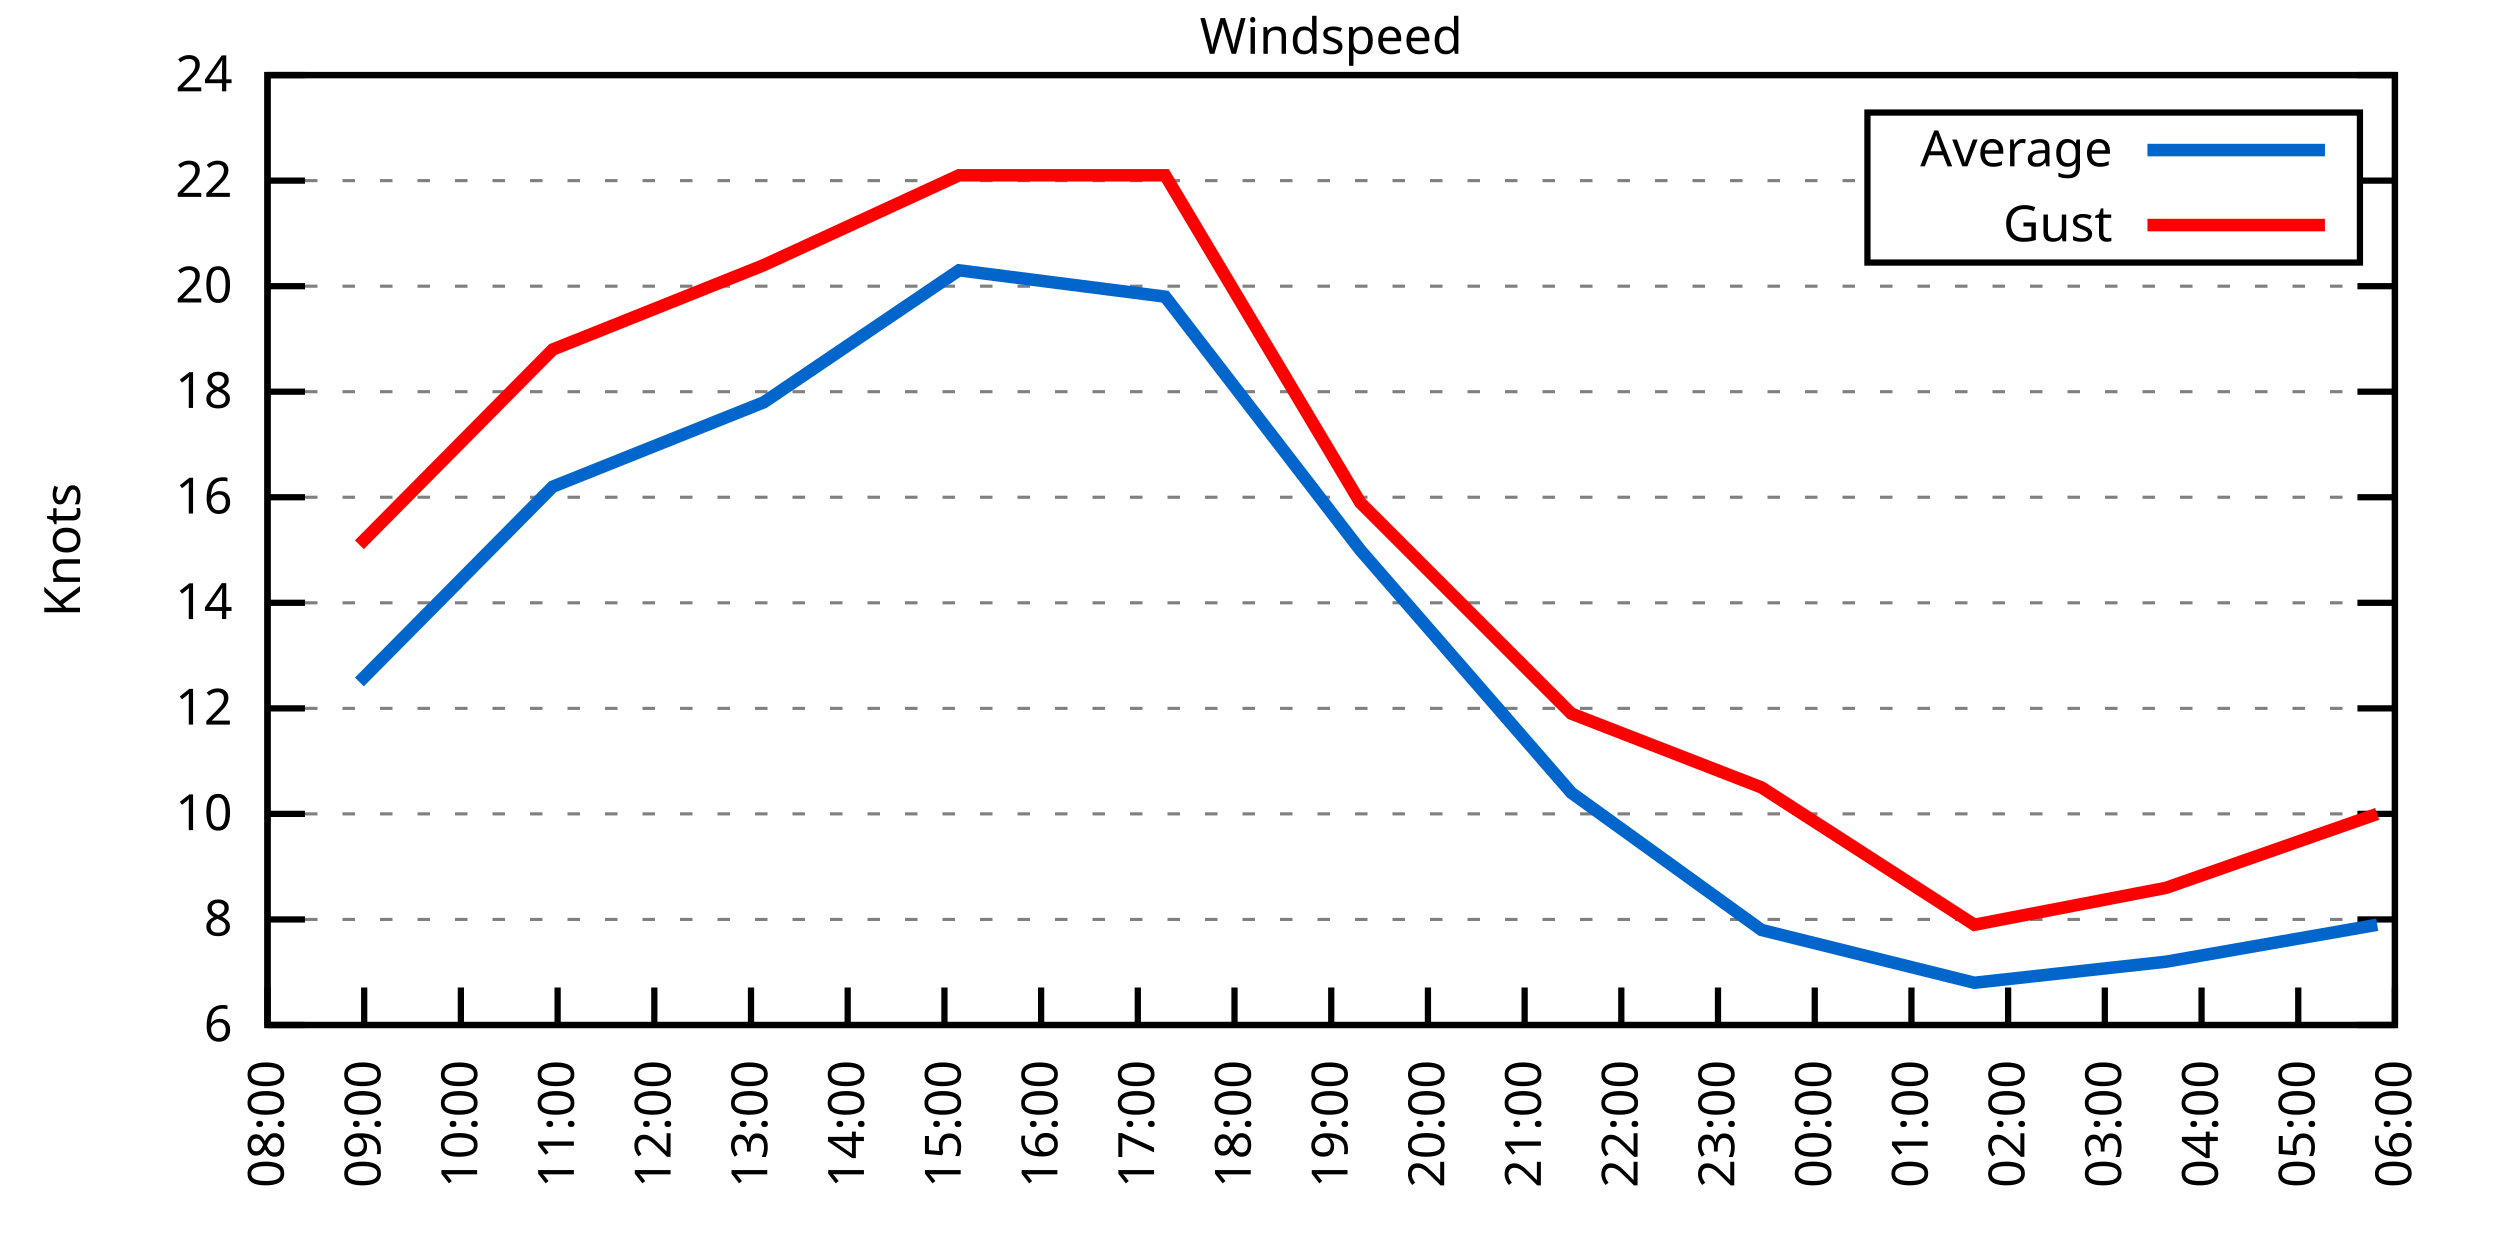
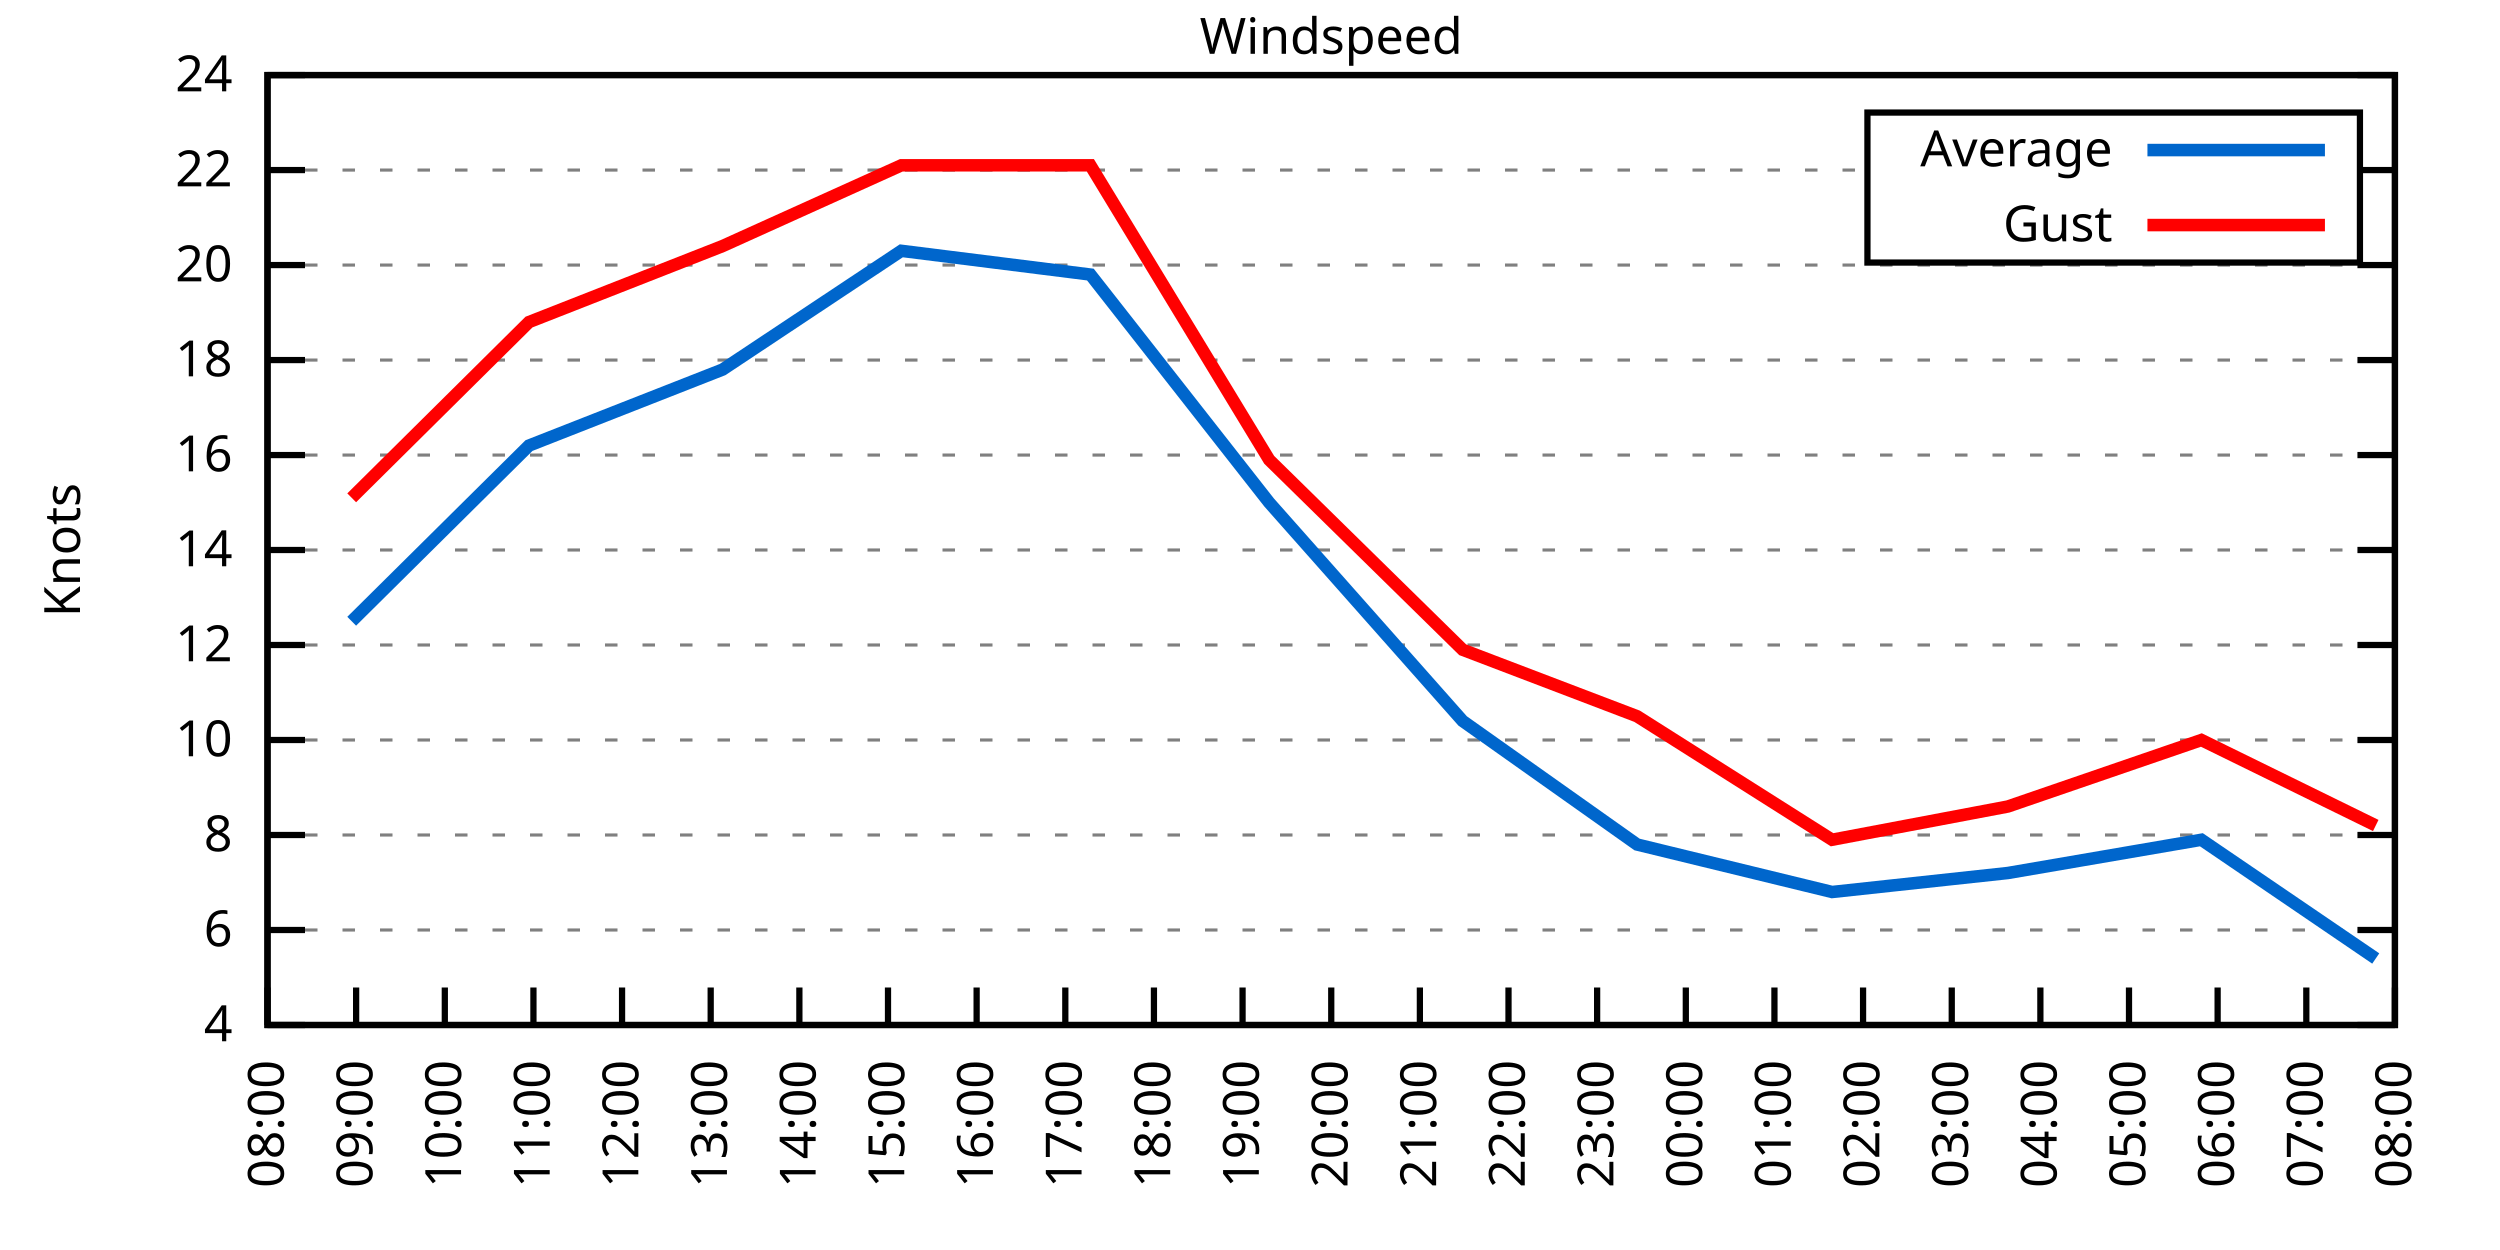
<svg xmlns="http://www.w3.org/2000/svg" xmlns:xlink="http://www.w3.org/1999/xlink" width="400" height="200" viewBox="0 0 400 200">
  <g id="gnuplot_canvas">
    <rect x="0" y="0" width="400" height="200" fill="none" />
    <defs>
      <circle id="gpDot" r="0.5" stroke-width="0.5" stroke="currentColor" />
      <path id="gpPt0" stroke-width="0.333" stroke="currentColor" d="M-1,0 h2 M0,-1 v2" />
      <path id="gpPt1" stroke-width="0.333" stroke="currentColor" d="M-1,-1 L1,1 M1,-1 L-1,1" />
      <path id="gpPt2" stroke-width="0.333" stroke="currentColor" d="M-1,0 L1,0 M0,-1 L0,1 M-1,-1 L1,1 M-1,1 L1,-1" />
      <rect id="gpPt3" stroke-width="0.333" stroke="currentColor" x="-1" y="-1" width="2" height="2" />
      <rect id="gpPt4" stroke-width="0.333" stroke="currentColor" fill="currentColor" x="-1" y="-1" width="2" height="2" />
      <circle id="gpPt5" stroke-width="0.333" stroke="currentColor" cx="0" cy="0" r="1" />
      <use xlink:href="#gpPt5" id="gpPt6" fill="currentColor" stroke="none" />
      <path id="gpPt7" stroke-width="0.333" stroke="currentColor" d="M0,-1.33 L-1.33,0.67 L1.33,0.67 z" />
      <use xlink:href="#gpPt7" id="gpPt8" fill="currentColor" stroke="none" />
      <use xlink:href="#gpPt7" id="gpPt9" stroke="currentColor" transform="rotate(180)" />
      <use xlink:href="#gpPt9" id="gpPt10" fill="currentColor" stroke="none" />
      <use xlink:href="#gpPt3" id="gpPt11" stroke="currentColor" transform="rotate(45)" />
      <use xlink:href="#gpPt11" id="gpPt12" fill="currentColor" stroke="none" />
      <path id="gpPt13" stroke-width="0.333" stroke="currentColor" d="M0,1.330 L1.265,0.411 L0.782,-1.067 L-0.782,-1.076 L-1.265,0.411 z" />
      <use xlink:href="#gpPt13" id="gpPt14" fill="currentColor" stroke="none" />
      <filter id="textbox" filterUnits="objectBoundingBox" x="0" y="0" height="1" width="1">
        <feFlood flood-color="white" flood-opacity="1" result="bgnd" />
        <feComposite in="SourceGraphic" in2="bgnd" operator="atop" />
      </filter>
      <filter id="greybox" filterUnits="objectBoundingBox" x="0" y="0" height="1" width="1">
        <feFlood flood-color="lightgrey" flood-opacity="1" result="grey" />
        <feComposite in="SourceGraphic" in2="grey" operator="atop" />
      </filter>
    </defs>
    <g fill="none" color="white" stroke="currentColor" stroke-width="1.00" stroke-linecap="butt" stroke-linejoin="miter">
</g>
    <g fill="none" color="black" stroke="currentColor" stroke-width="1.00" stroke-linecap="butt" stroke-linejoin="miter">
      <g stroke="none" shape-rendering="crispEdges">
        <polygon fill="rgb(255, 255, 255)" points="42.80,164.00 383.18,164.00 383.18,12.02 42.80,12.02 " />
      </g>
    </g>
    <g fill="none" color="black" stroke="currentColor" stroke-width="1.00" stroke-linecap="butt" stroke-linejoin="miter">
</g>
    <g fill="none" color="black" stroke="black" stroke-width="0.50" stroke-linecap="butt" stroke-linejoin="miter">
</g>
    <g fill="none" color="gray" stroke="currentColor" stroke-width="0.50" stroke-linecap="butt" stroke-linejoin="miter">
      <path stroke="gray" stroke-dasharray="2,4" class="gridline" d="M42.80,164.00 L383.19,164.00  " />
    </g>
    <g fill="none" color="gray" stroke="gray" stroke-width="1.00" stroke-linecap="butt" stroke-linejoin="miter">
</g>
    <g fill="none" color="black" stroke="currentColor" stroke-width="1.00" stroke-linecap="butt" stroke-linejoin="miter">
      <path stroke="black" d="M42.80,164.00 L48.80,164.00 M383.19,164.00 L377.19,164.00  " />
      <g transform="translate(37.20,166.60)" stroke="none" fill="black" font-family="Sans" font-size="8.00" text-anchor="end">
        <text>
+           <tspan font-family="Sans"> 4</tspan>
+         </text>
+       </g>
+     </g>
+     <g fill="none" color="black" stroke="currentColor" stroke-width="1.00" stroke-linecap="butt" stroke-linejoin="miter">
+ </g>
+     <g fill="none" color="black" stroke="black" stroke-width="0.50" stroke-linecap="butt" stroke-linejoin="miter">
+ </g>
+     <g fill="none" color="gray" stroke="currentColor" stroke-width="0.50" stroke-linecap="butt" stroke-linejoin="miter">
+       <path stroke="gray" stroke-dasharray="2,4" class="gridline" d="M42.80,148.80 L383.19,148.80  " />
+     </g>
+     <g fill="none" color="gray" stroke="gray" stroke-width="1.00" stroke-linecap="butt" stroke-linejoin="miter">
+ </g>
+     <g fill="none" color="black" stroke="currentColor" stroke-width="1.00" stroke-linecap="butt" stroke-linejoin="miter">
+       <path stroke="black" d="M42.80,148.80 L48.80,148.80 M383.19,148.80 L377.19,148.80  " />
+       <g transform="translate(37.20,151.40)" stroke="none" fill="black" font-family="Sans" font-size="8.00" text-anchor="end">
+         <text>
          <tspan font-family="Sans"> 6</tspan>
        </text>
      </g>
    </g>
    <g fill="none" color="black" stroke="currentColor" stroke-width="1.00" stroke-linecap="butt" stroke-linejoin="miter">
</g>
    <g fill="none" color="black" stroke="black" stroke-width="0.50" stroke-linecap="butt" stroke-linejoin="miter">
</g>
    <g fill="none" color="gray" stroke="currentColor" stroke-width="0.50" stroke-linecap="butt" stroke-linejoin="miter">
-       <path stroke="gray" stroke-dasharray="2,4" class="gridline" d="M42.80,147.11 L383.19,147.11  " />
-     </g>
-     <g fill="none" color="gray" stroke="gray" stroke-width="1.00" stroke-linecap="butt" stroke-linejoin="miter">
- </g>
-     <g fill="none" color="black" stroke="currentColor" stroke-width="1.00" stroke-linecap="butt" stroke-linejoin="miter">
-       <path stroke="black" d="M42.80,147.11 L48.80,147.11 M383.19,147.11 L377.19,147.11  " />
-       <g transform="translate(37.20,149.71)" stroke="none" fill="black" font-family="Sans" font-size="8.00" text-anchor="end">
+       <path stroke="gray" stroke-dasharray="2,4" class="gridline" d="M42.80,133.60 L383.19,133.60  " />
+     </g>
+     <g fill="none" color="gray" stroke="gray" stroke-width="1.00" stroke-linecap="butt" stroke-linejoin="miter">
+ </g>
+     <g fill="none" color="black" stroke="currentColor" stroke-width="1.00" stroke-linecap="butt" stroke-linejoin="miter">
+       <path stroke="black" d="M42.80,133.60 L48.80,133.60 M383.19,133.60 L377.19,133.60  " />
+       <g transform="translate(37.20,136.20)" stroke="none" fill="black" font-family="Sans" font-size="8.00" text-anchor="end">
        <text>
          <tspan font-family="Sans"> 8</tspan>
        </text>
      </g>
    </g>
    <g fill="none" color="black" stroke="currentColor" stroke-width="1.00" stroke-linecap="butt" stroke-linejoin="miter">
</g>
    <g fill="none" color="black" stroke="black" stroke-width="0.50" stroke-linecap="butt" stroke-linejoin="miter">
</g>
    <g fill="none" color="gray" stroke="currentColor" stroke-width="0.50" stroke-linecap="butt" stroke-linejoin="miter">
-       <path stroke="gray" stroke-dasharray="2,4" class="gridline" d="M42.80,130.22 L383.19,130.22  " />
-     </g>
-     <g fill="none" color="gray" stroke="gray" stroke-width="1.00" stroke-linecap="butt" stroke-linejoin="miter">
- </g>
-     <g fill="none" color="black" stroke="currentColor" stroke-width="1.00" stroke-linecap="butt" stroke-linejoin="miter">
-       <path stroke="black" d="M42.80,130.22 L48.80,130.22 M383.19,130.22 L377.19,130.22  " />
-       <g transform="translate(37.20,132.82)" stroke="none" fill="black" font-family="Sans" font-size="8.00" text-anchor="end">
+       <path stroke="gray" stroke-dasharray="2,4" class="gridline" d="M42.80,118.40 L383.19,118.40  " />
+     </g>
+     <g fill="none" color="gray" stroke="gray" stroke-width="1.00" stroke-linecap="butt" stroke-linejoin="miter">
+ </g>
+     <g fill="none" color="black" stroke="currentColor" stroke-width="1.00" stroke-linecap="butt" stroke-linejoin="miter">
+       <path stroke="black" d="M42.80,118.40 L48.80,118.40 M383.19,118.40 L377.19,118.40  " />
+       <g transform="translate(37.20,121.00)" stroke="none" fill="black" font-family="Sans" font-size="8.00" text-anchor="end">
        <text>
          <tspan font-family="Sans"> 10</tspan>
        </text>
      </g>
    </g>
    <g fill="none" color="black" stroke="currentColor" stroke-width="1.00" stroke-linecap="butt" stroke-linejoin="miter">
</g>
    <g fill="none" color="black" stroke="black" stroke-width="0.50" stroke-linecap="butt" stroke-linejoin="miter">
</g>
    <g fill="none" color="gray" stroke="currentColor" stroke-width="0.50" stroke-linecap="butt" stroke-linejoin="miter">
-       <path stroke="gray" stroke-dasharray="2,4" class="gridline" d="M42.80,113.34 L383.19,113.34  " />
-     </g>
-     <g fill="none" color="gray" stroke="gray" stroke-width="1.00" stroke-linecap="butt" stroke-linejoin="miter">
- </g>
-     <g fill="none" color="black" stroke="currentColor" stroke-width="1.00" stroke-linecap="butt" stroke-linejoin="miter">
-       <path stroke="black" d="M42.80,113.34 L48.80,113.34 M383.19,113.34 L377.19,113.34  " />
-       <g transform="translate(37.20,115.94)" stroke="none" fill="black" font-family="Sans" font-size="8.00" text-anchor="end">
+       <path stroke="gray" stroke-dasharray="2,4" class="gridline" d="M42.80,103.20 L383.19,103.20  " />
+     </g>
+     <g fill="none" color="gray" stroke="gray" stroke-width="1.00" stroke-linecap="butt" stroke-linejoin="miter">
+ </g>
+     <g fill="none" color="black" stroke="currentColor" stroke-width="1.00" stroke-linecap="butt" stroke-linejoin="miter">
+       <path stroke="black" d="M42.80,103.20 L48.80,103.20 M383.19,103.20 L377.19,103.20  " />
+       <g transform="translate(37.20,105.80)" stroke="none" fill="black" font-family="Sans" font-size="8.00" text-anchor="end">
        <text>
          <tspan font-family="Sans"> 12</tspan>
        </text>
      </g>
    </g>
    <g fill="none" color="black" stroke="currentColor" stroke-width="1.00" stroke-linecap="butt" stroke-linejoin="miter">
</g>
    <g fill="none" color="black" stroke="black" stroke-width="0.50" stroke-linecap="butt" stroke-linejoin="miter">
</g>
    <g fill="none" color="gray" stroke="currentColor" stroke-width="0.50" stroke-linecap="butt" stroke-linejoin="miter">
-       <path stroke="gray" stroke-dasharray="2,4" class="gridline" d="M42.80,96.45 L383.19,96.45  " />
-     </g>
-     <g fill="none" color="gray" stroke="gray" stroke-width="1.00" stroke-linecap="butt" stroke-linejoin="miter">
- </g>
-     <g fill="none" color="black" stroke="currentColor" stroke-width="1.00" stroke-linecap="butt" stroke-linejoin="miter">
-       <path stroke="black" d="M42.80,96.45 L48.80,96.45 M383.19,96.45 L377.19,96.45  " />
-       <g transform="translate(37.20,99.05)" stroke="none" fill="black" font-family="Sans" font-size="8.00" text-anchor="end">
+       <path stroke="gray" stroke-dasharray="2,4" class="gridline" d="M42.80,88.00 L383.19,88.00  " />
+     </g>
+     <g fill="none" color="gray" stroke="gray" stroke-width="1.00" stroke-linecap="butt" stroke-linejoin="miter">
+ </g>
+     <g fill="none" color="black" stroke="currentColor" stroke-width="1.00" stroke-linecap="butt" stroke-linejoin="miter">
+       <path stroke="black" d="M42.80,88.00 L48.80,88.00 M383.19,88.00 L377.19,88.00  " />
+       <g transform="translate(37.20,90.60)" stroke="none" fill="black" font-family="Sans" font-size="8.00" text-anchor="end">
        <text>
          <tspan font-family="Sans"> 14</tspan>
        </text>
      </g>
    </g>
    <g fill="none" color="black" stroke="currentColor" stroke-width="1.00" stroke-linecap="butt" stroke-linejoin="miter">
</g>
    <g fill="none" color="black" stroke="black" stroke-width="0.50" stroke-linecap="butt" stroke-linejoin="miter">
</g>
    <g fill="none" color="gray" stroke="currentColor" stroke-width="0.50" stroke-linecap="butt" stroke-linejoin="miter">
-       <path stroke="gray" stroke-dasharray="2,4" class="gridline" d="M42.80,79.56 L383.19,79.56  " />
-     </g>
-     <g fill="none" color="gray" stroke="gray" stroke-width="1.00" stroke-linecap="butt" stroke-linejoin="miter">
- </g>
-     <g fill="none" color="black" stroke="currentColor" stroke-width="1.00" stroke-linecap="butt" stroke-linejoin="miter">
-       <path stroke="black" d="M42.80,79.56 L48.80,79.56 M383.19,79.56 L377.19,79.56  " />
-       <g transform="translate(37.20,82.16)" stroke="none" fill="black" font-family="Sans" font-size="8.00" text-anchor="end">
+       <path stroke="gray" stroke-dasharray="2,4" class="gridline" d="M42.80,72.81 L383.19,72.81  " />
+     </g>
+     <g fill="none" color="gray" stroke="gray" stroke-width="1.00" stroke-linecap="butt" stroke-linejoin="miter">
+ </g>
+     <g fill="none" color="black" stroke="currentColor" stroke-width="1.00" stroke-linecap="butt" stroke-linejoin="miter">
+       <path stroke="black" d="M42.80,72.81 L48.80,72.81 M383.19,72.81 L377.19,72.81  " />
+       <g transform="translate(37.20,75.41)" stroke="none" fill="black" font-family="Sans" font-size="8.00" text-anchor="end">
        <text>
          <tspan font-family="Sans"> 16</tspan>
        </text>
      </g>
    </g>
    <g fill="none" color="black" stroke="currentColor" stroke-width="1.00" stroke-linecap="butt" stroke-linejoin="miter">
</g>
    <g fill="none" color="black" stroke="black" stroke-width="0.50" stroke-linecap="butt" stroke-linejoin="miter">
</g>
    <g fill="none" color="gray" stroke="currentColor" stroke-width="0.50" stroke-linecap="butt" stroke-linejoin="miter">
-       <path stroke="gray" stroke-dasharray="2,4" class="gridline" d="M42.80,62.67 L383.19,62.67  " />
-     </g>
-     <g fill="none" color="gray" stroke="gray" stroke-width="1.00" stroke-linecap="butt" stroke-linejoin="miter">
- </g>
-     <g fill="none" color="black" stroke="currentColor" stroke-width="1.00" stroke-linecap="butt" stroke-linejoin="miter">
-       <path stroke="black" d="M42.80,62.67 L48.80,62.67 M383.19,62.67 L377.19,62.67  " />
-       <g transform="translate(37.20,65.27)" stroke="none" fill="black" font-family="Sans" font-size="8.00" text-anchor="end">
+       <path stroke="gray" stroke-dasharray="2,4" class="gridline" d="M42.80,57.61 L383.19,57.61  " />
+     </g>
+     <g fill="none" color="gray" stroke="gray" stroke-width="1.00" stroke-linecap="butt" stroke-linejoin="miter">
+ </g>
+     <g fill="none" color="black" stroke="currentColor" stroke-width="1.00" stroke-linecap="butt" stroke-linejoin="miter">
+       <path stroke="black" d="M42.80,57.61 L48.80,57.61 M383.19,57.61 L377.19,57.61  " />
+       <g transform="translate(37.20,60.21)" stroke="none" fill="black" font-family="Sans" font-size="8.00" text-anchor="end">
        <text>
          <tspan font-family="Sans"> 18</tspan>
        </text>
      </g>
    </g>
    <g fill="none" color="black" stroke="currentColor" stroke-width="1.00" stroke-linecap="butt" stroke-linejoin="miter">
</g>
    <g fill="none" color="black" stroke="black" stroke-width="0.50" stroke-linecap="butt" stroke-linejoin="miter">
</g>
    <g fill="none" color="gray" stroke="currentColor" stroke-width="0.50" stroke-linecap="butt" stroke-linejoin="miter">
-       <path stroke="gray" stroke-dasharray="2,4" class="gridline" d="M42.80,45.79 L383.19,45.79  " />
-     </g>
-     <g fill="none" color="gray" stroke="gray" stroke-width="1.00" stroke-linecap="butt" stroke-linejoin="miter">
- </g>
-     <g fill="none" color="black" stroke="currentColor" stroke-width="1.00" stroke-linecap="butt" stroke-linejoin="miter">
-       <path stroke="black" d="M42.80,45.79 L48.80,45.79 M383.19,45.79 L377.19,45.79  " />
-       <g transform="translate(37.20,48.39)" stroke="none" fill="black" font-family="Sans" font-size="8.00" text-anchor="end">
+       <path stroke="gray" stroke-dasharray="2,4" class="gridline" d="M42.80,42.41 L383.19,42.41  " />
+     </g>
+     <g fill="none" color="gray" stroke="gray" stroke-width="1.00" stroke-linecap="butt" stroke-linejoin="miter">
+ </g>
+     <g fill="none" color="black" stroke="currentColor" stroke-width="1.00" stroke-linecap="butt" stroke-linejoin="miter">
+       <path stroke="black" d="M42.80,42.41 L48.80,42.41 M383.19,42.41 L377.19,42.41  " />
+       <g transform="translate(37.20,45.01)" stroke="none" fill="black" font-family="Sans" font-size="8.00" text-anchor="end">
        <text>
          <tspan font-family="Sans"> 20</tspan>
        </text>
      </g>
    </g>
    <g fill="none" color="black" stroke="currentColor" stroke-width="1.00" stroke-linecap="butt" stroke-linejoin="miter">
</g>
    <g fill="none" color="black" stroke="black" stroke-width="0.50" stroke-linecap="butt" stroke-linejoin="miter">
</g>
    <g fill="none" color="gray" stroke="currentColor" stroke-width="0.50" stroke-linecap="butt" stroke-linejoin="miter">
-       <path stroke="gray" stroke-dasharray="2,4" class="gridline" d="M42.80,28.90 L298.79,28.90 M377.59,28.90 L383.19,28.90  " />
-     </g>
-     <g fill="none" color="gray" stroke="gray" stroke-width="1.00" stroke-linecap="butt" stroke-linejoin="miter">
- </g>
-     <g fill="none" color="black" stroke="currentColor" stroke-width="1.00" stroke-linecap="butt" stroke-linejoin="miter">
-       <path stroke="black" d="M42.80,28.90 L48.80,28.90 M383.19,28.90 L377.19,28.90  " />
-       <g transform="translate(37.20,31.50)" stroke="none" fill="black" font-family="Sans" font-size="8.00" text-anchor="end">
+       <path stroke="gray" stroke-dasharray="2,4" class="gridline" d="M42.80,27.21 L298.79,27.21 M377.59,27.21 L383.19,27.21  " />
+     </g>
+     <g fill="none" color="gray" stroke="gray" stroke-width="1.00" stroke-linecap="butt" stroke-linejoin="miter">
+ </g>
+     <g fill="none" color="black" stroke="currentColor" stroke-width="1.00" stroke-linecap="butt" stroke-linejoin="miter">
+       <path stroke="black" d="M42.80,27.21 L48.80,27.21 M383.19,27.21 L377.19,27.21  " />
+       <g transform="translate(37.20,29.81)" stroke="none" fill="black" font-family="Sans" font-size="8.00" text-anchor="end">
        <text>
          <tspan font-family="Sans"> 22</tspan>
        </text>
      </g>
    </g>
    <g fill="none" color="black" stroke="currentColor" stroke-width="1.00" stroke-linecap="butt" stroke-linejoin="miter">
</g>
    <g fill="none" color="black" stroke="black" stroke-width="0.50" stroke-linecap="butt" stroke-linejoin="miter">
</g>
    <g fill="none" color="gray" stroke="currentColor" stroke-width="0.50" stroke-linecap="butt" stroke-linejoin="miter">
      <path stroke="gray" stroke-dasharray="2,4" class="gridline" d="M42.80,12.01 L383.19,12.01  " />
    </g>
    <g fill="none" color="gray" stroke="gray" stroke-width="1.00" stroke-linecap="butt" stroke-linejoin="miter">
</g>
    <g fill="none" color="black" stroke="currentColor" stroke-width="1.00" stroke-linecap="butt" stroke-linejoin="miter">
      <path stroke="black" d="M42.80,12.01 L48.80,12.01 M383.19,12.01 L377.19,12.01  " />
      <g transform="translate(37.20,14.61)" stroke="none" fill="black" font-family="Sans" font-size="8.00" text-anchor="end">
        <text>
          <tspan font-family="Sans"> 24</tspan>
        </text>
      </g>
    </g>
    <g fill="none" color="black" stroke="currentColor" stroke-width="1.00" stroke-linecap="butt" stroke-linejoin="miter">
      <path stroke="black" d="M42.80,164.00 L42.80,158.00  " />
      <g transform="translate(45.40,169.60) rotate(270.00)" stroke="none" fill="black" font-family="Sans" font-size="8.00" text-anchor="end">
        <text>
          <tspan font-family="Sans">08:00</tspan>
        </text>
      </g>
    </g>
    <g fill="none" color="black" stroke="currentColor" stroke-width="1.00" stroke-linecap="butt" stroke-linejoin="miter">
-       <path stroke="black" d="M58.27,164.00 L58.27,158.00  " />
-       <g transform="translate(60.87,169.60) rotate(270.00)" stroke="none" fill="black" font-family="Sans" font-size="8.00" text-anchor="end">
+       <path stroke="black" d="M56.98,164.00 L56.98,158.00  " />
+       <g transform="translate(59.58,169.60) rotate(270.00)" stroke="none" fill="black" font-family="Sans" font-size="8.00" text-anchor="end">
        <text>
          <tspan font-family="Sans">09:00</tspan>
        </text>
      </g>
    </g>
    <g fill="none" color="black" stroke="currentColor" stroke-width="1.00" stroke-linecap="butt" stroke-linejoin="miter">
-       <path stroke="black" d="M73.74,164.00 L73.74,158.00  " />
-       <g transform="translate(76.34,169.60) rotate(270.00)" stroke="none" fill="black" font-family="Sans" font-size="8.00" text-anchor="end">
+       <path stroke="black" d="M71.17,164.00 L71.17,158.00  " />
+       <g transform="translate(73.77,169.60) rotate(270.00)" stroke="none" fill="black" font-family="Sans" font-size="8.00" text-anchor="end">
        <text>
          <tspan font-family="Sans">10:00</tspan>
        </text>
      </g>
    </g>
    <g fill="none" color="black" stroke="currentColor" stroke-width="1.00" stroke-linecap="butt" stroke-linejoin="miter">
-       <path stroke="black" d="M89.22,164.00 L89.22,158.00  " />
-       <g transform="translate(91.82,169.60) rotate(270.00)" stroke="none" fill="black" font-family="Sans" font-size="8.00" text-anchor="end">
+       <path stroke="black" d="M85.35,164.00 L85.35,158.00  " />
+       <g transform="translate(87.95,169.60) rotate(270.00)" stroke="none" fill="black" font-family="Sans" font-size="8.00" text-anchor="end">
        <text>
          <tspan font-family="Sans">11:00</tspan>
        </text>
      </g>
    </g>
    <g fill="none" color="black" stroke="currentColor" stroke-width="1.00" stroke-linecap="butt" stroke-linejoin="miter">
-       <path stroke="black" d="M104.69,164.00 L104.69,158.00  " />
-       <g transform="translate(107.29,169.60) rotate(270.00)" stroke="none" fill="black" font-family="Sans" font-size="8.00" text-anchor="end">
+       <path stroke="black" d="M99.53,164.00 L99.53,158.00  " />
+       <g transform="translate(102.13,169.60) rotate(270.00)" stroke="none" fill="black" font-family="Sans" font-size="8.00" text-anchor="end">
        <text>
          <tspan font-family="Sans">12:00</tspan>
        </text>
      </g>
    </g>
    <g fill="none" color="black" stroke="currentColor" stroke-width="1.00" stroke-linecap="butt" stroke-linejoin="miter">
-       <path stroke="black" d="M120.16,164.00 L120.16,158.00  " />
-       <g transform="translate(122.76,169.60) rotate(270.00)" stroke="none" fill="black" font-family="Sans" font-size="8.00" text-anchor="end">
+       <path stroke="black" d="M113.71,164.00 L113.71,158.00  " />
+       <g transform="translate(116.31,169.60) rotate(270.00)" stroke="none" fill="black" font-family="Sans" font-size="8.00" text-anchor="end">
        <text>
          <tspan font-family="Sans">13:00</tspan>
        </text>
      </g>
    </g>
    <g fill="none" color="black" stroke="currentColor" stroke-width="1.00" stroke-linecap="butt" stroke-linejoin="miter">
-       <path stroke="black" d="M135.63,164.00 L135.63,158.00  " />
-       <g transform="translate(138.23,169.60) rotate(270.00)" stroke="none" fill="black" font-family="Sans" font-size="8.00" text-anchor="end">
+       <path stroke="black" d="M127.90,164.00 L127.90,158.00  " />
+       <g transform="translate(130.50,169.60) rotate(270.00)" stroke="none" fill="black" font-family="Sans" font-size="8.00" text-anchor="end">
        <text>
          <tspan font-family="Sans">14:00</tspan>
        </text>
      </g>
    </g>
    <g fill="none" color="black" stroke="currentColor" stroke-width="1.00" stroke-linecap="butt" stroke-linejoin="miter">
-       <path stroke="black" d="M151.11,164.00 L151.11,158.00  " />
-       <g transform="translate(153.71,169.60) rotate(270.00)" stroke="none" fill="black" font-family="Sans" font-size="8.00" text-anchor="end">
+       <path stroke="black" d="M142.08,164.00 L142.08,158.00  " />
+       <g transform="translate(144.68,169.60) rotate(270.00)" stroke="none" fill="black" font-family="Sans" font-size="8.00" text-anchor="end">
        <text>
          <tspan font-family="Sans">15:00</tspan>
        </text>
      </g>
    </g>
    <g fill="none" color="black" stroke="currentColor" stroke-width="1.00" stroke-linecap="butt" stroke-linejoin="miter">
-       <path stroke="black" d="M166.58,164.00 L166.58,158.00  " />
-       <g transform="translate(169.18,169.60) rotate(270.00)" stroke="none" fill="black" font-family="Sans" font-size="8.00" text-anchor="end">
+       <path stroke="black" d="M156.26,164.00 L156.26,158.00  " />
+       <g transform="translate(158.86,169.60) rotate(270.00)" stroke="none" fill="black" font-family="Sans" font-size="8.00" text-anchor="end">
        <text>
          <tspan font-family="Sans">16:00</tspan>
        </text>
      </g>
    </g>
    <g fill="none" color="black" stroke="currentColor" stroke-width="1.00" stroke-linecap="butt" stroke-linejoin="miter">
-       <path stroke="black" d="M182.05,164.00 L182.05,158.00  " />
-       <g transform="translate(184.65,169.60) rotate(270.00)" stroke="none" fill="black" font-family="Sans" font-size="8.00" text-anchor="end">
+       <path stroke="black" d="M170.45,164.00 L170.45,158.00  " />
+       <g transform="translate(173.05,169.60) rotate(270.00)" stroke="none" fill="black" font-family="Sans" font-size="8.00" text-anchor="end">
        <text>
          <tspan font-family="Sans">17:00</tspan>
        </text>
      </g>
    </g>
    <g fill="none" color="black" stroke="currentColor" stroke-width="1.00" stroke-linecap="butt" stroke-linejoin="miter">
-       <path stroke="black" d="M197.52,164.00 L197.52,158.00  " />
-       <g transform="translate(200.12,169.60) rotate(270.00)" stroke="none" fill="black" font-family="Sans" font-size="8.00" text-anchor="end">
+       <path stroke="black" d="M184.63,164.00 L184.63,158.00  " />
+       <g transform="translate(187.23,169.60) rotate(270.00)" stroke="none" fill="black" font-family="Sans" font-size="8.00" text-anchor="end">
        <text>
          <tspan font-family="Sans">18:00</tspan>
+         </text>
+       </g>
+     </g>
+     <g fill="none" color="black" stroke="currentColor" stroke-width="1.00" stroke-linecap="butt" stroke-linejoin="miter">
+       <path stroke="black" d="M198.81,164.00 L198.81,158.00  " />
+       <g transform="translate(201.41,169.60) rotate(270.00)" stroke="none" fill="black" font-family="Sans" font-size="8.00" text-anchor="end">
+         <text>
+           <tspan font-family="Sans">19:00</tspan>
        </text>
      </g>
    </g>
    <g fill="none" color="black" stroke="currentColor" stroke-width="1.00" stroke-linecap="butt" stroke-linejoin="miter">
      <path stroke="black" d="M213.00,164.00 L213.00,158.00  " />
      <g transform="translate(215.60,169.60) rotate(270.00)" stroke="none" fill="black" font-family="Sans" font-size="8.00" text-anchor="end">
        <text>
-           <tspan font-family="Sans">19:00</tspan>
-         </text>
-       </g>
-     </g>
-     <g fill="none" color="black" stroke="currentColor" stroke-width="1.00" stroke-linecap="butt" stroke-linejoin="miter">
-       <path stroke="black" d="M228.47,164.00 L228.47,158.00  " />
-       <g transform="translate(231.07,169.60) rotate(270.00)" stroke="none" fill="black" font-family="Sans" font-size="8.00" text-anchor="end">
-         <text>
          <tspan font-family="Sans">20:00</tspan>
        </text>
      </g>
    </g>
    <g fill="none" color="black" stroke="currentColor" stroke-width="1.00" stroke-linecap="butt" stroke-linejoin="miter">
-       <path stroke="black" d="M243.94,164.00 L243.94,158.00  " />
-       <g transform="translate(246.54,169.60) rotate(270.00)" stroke="none" fill="black" font-family="Sans" font-size="8.00" text-anchor="end">
+       <path stroke="black" d="M227.18,164.00 L227.18,158.00  " />
+       <g transform="translate(229.78,169.60) rotate(270.00)" stroke="none" fill="black" font-family="Sans" font-size="8.00" text-anchor="end">
        <text>
          <tspan font-family="Sans">21:00</tspan>
        </text>
      </g>
    </g>
    <g fill="none" color="black" stroke="currentColor" stroke-width="1.00" stroke-linecap="butt" stroke-linejoin="miter">
-       <path stroke="black" d="M259.41,164.00 L259.41,158.00  " />
-       <g transform="translate(262.01,169.60) rotate(270.00)" stroke="none" fill="black" font-family="Sans" font-size="8.00" text-anchor="end">
+       <path stroke="black" d="M241.36,164.00 L241.36,158.00  " />
+       <g transform="translate(243.96,169.60) rotate(270.00)" stroke="none" fill="black" font-family="Sans" font-size="8.00" text-anchor="end">
        <text>
          <tspan font-family="Sans">22:00</tspan>
        </text>
      </g>
    </g>
    <g fill="none" color="black" stroke="currentColor" stroke-width="1.00" stroke-linecap="butt" stroke-linejoin="miter">
-       <path stroke="black" d="M274.88,164.00 L274.88,158.00  " />
-       <g transform="translate(277.48,169.60) rotate(270.00)" stroke="none" fill="black" font-family="Sans" font-size="8.00" text-anchor="end">
+       <path stroke="black" d="M255.54,164.00 L255.54,158.00  " />
+       <g transform="translate(258.14,169.60) rotate(270.00)" stroke="none" fill="black" font-family="Sans" font-size="8.00" text-anchor="end">
        <text>
          <tspan font-family="Sans">23:00</tspan>
        </text>
      </g>
    </g>
    <g fill="none" color="black" stroke="currentColor" stroke-width="1.00" stroke-linecap="butt" stroke-linejoin="miter">
-       <path stroke="black" d="M290.36,164.00 L290.36,158.00  " />
-       <g transform="translate(292.96,169.60) rotate(270.00)" stroke="none" fill="black" font-family="Sans" font-size="8.00" text-anchor="end">
+       <path stroke="black" d="M269.73,164.00 L269.73,158.00  " />
+       <g transform="translate(272.33,169.60) rotate(270.00)" stroke="none" fill="black" font-family="Sans" font-size="8.00" text-anchor="end">
        <text>
          <tspan font-family="Sans">00:00</tspan>
        </text>
      </g>
    </g>
    <g fill="none" color="black" stroke="currentColor" stroke-width="1.00" stroke-linecap="butt" stroke-linejoin="miter">
-       <path stroke="black" d="M305.83,164.00 L305.83,158.00  " />
-       <g transform="translate(308.43,169.60) rotate(270.00)" stroke="none" fill="black" font-family="Sans" font-size="8.00" text-anchor="end">
+       <path stroke="black" d="M283.91,164.00 L283.91,158.00  " />
+       <g transform="translate(286.51,169.60) rotate(270.00)" stroke="none" fill="black" font-family="Sans" font-size="8.00" text-anchor="end">
        <text>
          <tspan font-family="Sans">01:00</tspan>
        </text>
      </g>
    </g>
    <g fill="none" color="black" stroke="currentColor" stroke-width="1.00" stroke-linecap="butt" stroke-linejoin="miter">
-       <path stroke="black" d="M321.30,164.00 L321.30,158.00  " />
-       <g transform="translate(323.90,169.60) rotate(270.00)" stroke="none" fill="black" font-family="Sans" font-size="8.00" text-anchor="end">
+       <path stroke="black" d="M298.09,164.00 L298.09,158.00  " />
+       <g transform="translate(300.69,169.60) rotate(270.00)" stroke="none" fill="black" font-family="Sans" font-size="8.00" text-anchor="end">
        <text>
          <tspan font-family="Sans">02:00</tspan>
        </text>
      </g>
    </g>
    <g fill="none" color="black" stroke="currentColor" stroke-width="1.00" stroke-linecap="butt" stroke-linejoin="miter">
-       <path stroke="black" d="M336.77,164.00 L336.77,158.00  " />
-       <g transform="translate(339.37,169.60) rotate(270.00)" stroke="none" fill="black" font-family="Sans" font-size="8.00" text-anchor="end">
+       <path stroke="black" d="M312.28,164.00 L312.28,158.00  " />
+       <g transform="translate(314.88,169.60) rotate(270.00)" stroke="none" fill="black" font-family="Sans" font-size="8.00" text-anchor="end">
        <text>
          <tspan font-family="Sans">03:00</tspan>
        </text>
      </g>
    </g>
    <g fill="none" color="black" stroke="currentColor" stroke-width="1.00" stroke-linecap="butt" stroke-linejoin="miter">
-       <path stroke="black" d="M352.25,164.00 L352.25,158.00  " />
-       <g transform="translate(354.85,169.60) rotate(270.00)" stroke="none" fill="black" font-family="Sans" font-size="8.00" text-anchor="end">
+       <path stroke="black" d="M326.46,164.00 L326.46,158.00  " />
+       <g transform="translate(329.06,169.60) rotate(270.00)" stroke="none" fill="black" font-family="Sans" font-size="8.00" text-anchor="end">
        <text>
          <tspan font-family="Sans">04:00</tspan>
        </text>
      </g>
    </g>
    <g fill="none" color="black" stroke="currentColor" stroke-width="1.00" stroke-linecap="butt" stroke-linejoin="miter">
-       <path stroke="black" d="M367.72,164.00 L367.72,158.00  " />
-       <g transform="translate(370.32,169.60) rotate(270.00)" stroke="none" fill="black" font-family="Sans" font-size="8.00" text-anchor="end">
+       <path stroke="black" d="M340.64,164.00 L340.64,158.00  " />
+       <g transform="translate(343.24,169.60) rotate(270.00)" stroke="none" fill="black" font-family="Sans" font-size="8.00" text-anchor="end">
        <text>
          <tspan font-family="Sans">05:00</tspan>
+         </text>
+       </g>
+     </g>
+     <g fill="none" color="black" stroke="currentColor" stroke-width="1.00" stroke-linecap="butt" stroke-linejoin="miter">
+       <path stroke="black" d="M354.82,164.00 L354.82,158.00  " />
+       <g transform="translate(357.42,169.60) rotate(270.00)" stroke="none" fill="black" font-family="Sans" font-size="8.00" text-anchor="end">
+         <text>
+           <tspan font-family="Sans">06:00</tspan>
+         </text>
+       </g>
+     </g>
+     <g fill="none" color="black" stroke="currentColor" stroke-width="1.00" stroke-linecap="butt" stroke-linejoin="miter">
+       <path stroke="black" d="M369.01,164.00 L369.01,158.00  " />
+       <g transform="translate(371.61,169.60) rotate(270.00)" stroke="none" fill="black" font-family="Sans" font-size="8.00" text-anchor="end">
+         <text>
+           <tspan font-family="Sans">07:00</tspan>
        </text>
      </g>
    </g>
    <g fill="none" color="black" stroke="currentColor" stroke-width="1.00" stroke-linecap="butt" stroke-linejoin="miter">
      <path stroke="black" d="M383.19,164.00 L383.19,158.00  " />
      <g transform="translate(385.79,169.60) rotate(270.00)" stroke="none" fill="black" font-family="Sans" font-size="8.00" text-anchor="end">
        <text>
-           <tspan font-family="Sans">06:00</tspan>
+           <tspan font-family="Sans">08:00</tspan>
        </text>
      </g>
    </g>
    <g fill="none" color="black" stroke="currentColor" stroke-width="1.00" stroke-linecap="butt" stroke-linejoin="miter">
</g>
    <g fill="none" color="black" stroke="currentColor" stroke-width="1.00" stroke-linecap="butt" stroke-linejoin="miter">
      <path stroke="black" d="M42.80,12.01 L42.80,164.00 L383.19,164.00 L383.19,12.01 L42.80,12.01 Z  " />
    </g>
    <g fill="none" color="black" stroke="currentColor" stroke-width="1.00" stroke-linecap="butt" stroke-linejoin="miter">
</g>
    <g fill="none" color="black" stroke="currentColor" stroke-width="1.00" stroke-linecap="butt" stroke-linejoin="miter">
      <path stroke="black" d="M298.79,42.01 L298.79,18.01 L377.59,18.01 L377.59,42.01 L298.79,42.01 Z  " />
    </g>
    <g id="Windspeed_plot_1">
      <g fill="none" color="white" stroke="black" stroke-width="2.00" stroke-linecap="butt" stroke-linejoin="miter">
</g>
      <g fill="none" color="black" stroke="currentColor" stroke-width="2.00" stroke-linecap="butt" stroke-linejoin="miter">
        <g transform="translate(337.99,26.61)" stroke="none" fill="black" font-family="Sans" font-size="8.00" text-anchor="end">
          <text>
            <tspan font-family="Sans">Average</tspan>
          </text>
        </g>
      </g>
      <g fill="none" color="black" stroke="currentColor" stroke-width="2.00" stroke-linecap="butt" stroke-linejoin="miter">
-         <path stroke="rgb(  0, 102, 204)" d="M343.59,24.01 L371.99,24.01 M57.50,109.11 L88.44,77.87 L122.22,64.36 L153.43,43.25 L186.43,47.47 L217.64,88.00   L251.42,126.85 L281.85,148.80 L315.89,157.24 L346.57,153.87 L380.35,147.96  " />
+         <path stroke="rgb(  0, 102, 204)" d="M343.59,24.01 L371.99,24.01 M56.27,99.40 L84.64,71.29 L115.61,59.13 L144.21,40.13 L174.46,43.93 L203.07,80.41   L234.03,115.36 L261.93,135.12 L293.13,142.72 L321.26,139.68 L352.22,134.36 L380.12,153.36  " />
      </g>
    </g>
    <g id="Windspeed_plot_2">
      <g fill="none" color="black" stroke="currentColor" stroke-width="2.00" stroke-linecap="butt" stroke-linejoin="miter">
        <g transform="translate(337.99,38.61)" stroke="none" fill="black" font-family="Sans" font-size="8.00" text-anchor="end">
          <text>
            <tspan font-family="Sans">Gust</tspan>
          </text>
        </g>
      </g>
      <g fill="none" color="black" stroke="currentColor" stroke-width="2.00" stroke-linecap="butt" stroke-linejoin="miter">
-         <path stroke="rgb(255,   0,   0)" d="M343.59,36.01 L371.99,36.01 M57.50,87.16 L88.44,55.92 L122.22,42.41 L153.43,28.05 L186.43,28.05 L217.64,80.41   L251.42,114.18 L281.85,126.00 L315.89,147.96 L346.57,142.05 L380.35,130.22  " />
+         <path stroke="rgb(255,   0,   0)" d="M343.59,36.01 L371.99,36.01 M56.27,79.65 L84.64,51.53 L115.61,39.37 L144.21,26.45 L174.46,26.45 L203.07,73.57   L234.03,103.96 L261.93,114.60 L293.13,134.36 L321.26,129.04 L352.22,118.40 L380.12,132.08  " />
      </g>
    </g>
    <g fill="none" color="black" stroke="currentColor" stroke-width="2.00" stroke-linecap="butt" stroke-linejoin="miter">
</g>
    <g fill="none" color="black" stroke="black" stroke-width="1.00" stroke-linecap="butt" stroke-linejoin="miter">
</g>
    <g fill="none" color="black" stroke="currentColor" stroke-width="1.00" stroke-linecap="butt" stroke-linejoin="miter">
      <path stroke="black" d="M42.80,12.01 L42.80,164.00 L383.19,164.00 L383.19,12.01 L42.80,12.01 Z  " />
      <g transform="translate(12.80,88.01) rotate(270.00)" stroke="none" fill="black" font-family="Sans" font-size="8.00" text-anchor="middle">
        <text>
          <tspan font-family="Sans">Knots</tspan>
        </text>
      </g>
    </g>
    <g fill="none" color="black" stroke="currentColor" stroke-width="1.00" stroke-linecap="butt" stroke-linejoin="miter">
</g>
    <g fill="none" color="black" stroke="currentColor" stroke-width="1.00" stroke-linecap="butt" stroke-linejoin="miter">
      <g transform="translate(212.99,8.61)" stroke="none" fill="black" font-family="Sans" font-size="8.00" text-anchor="middle">
        <text>
          <tspan font-family="Sans">Windspeed</tspan>
        </text>
      </g>
    </g>
    <g fill="none" color="black" stroke="currentColor" stroke-width="1.00" stroke-linecap="butt" stroke-linejoin="miter">
</g>
  </g>
</svg>
